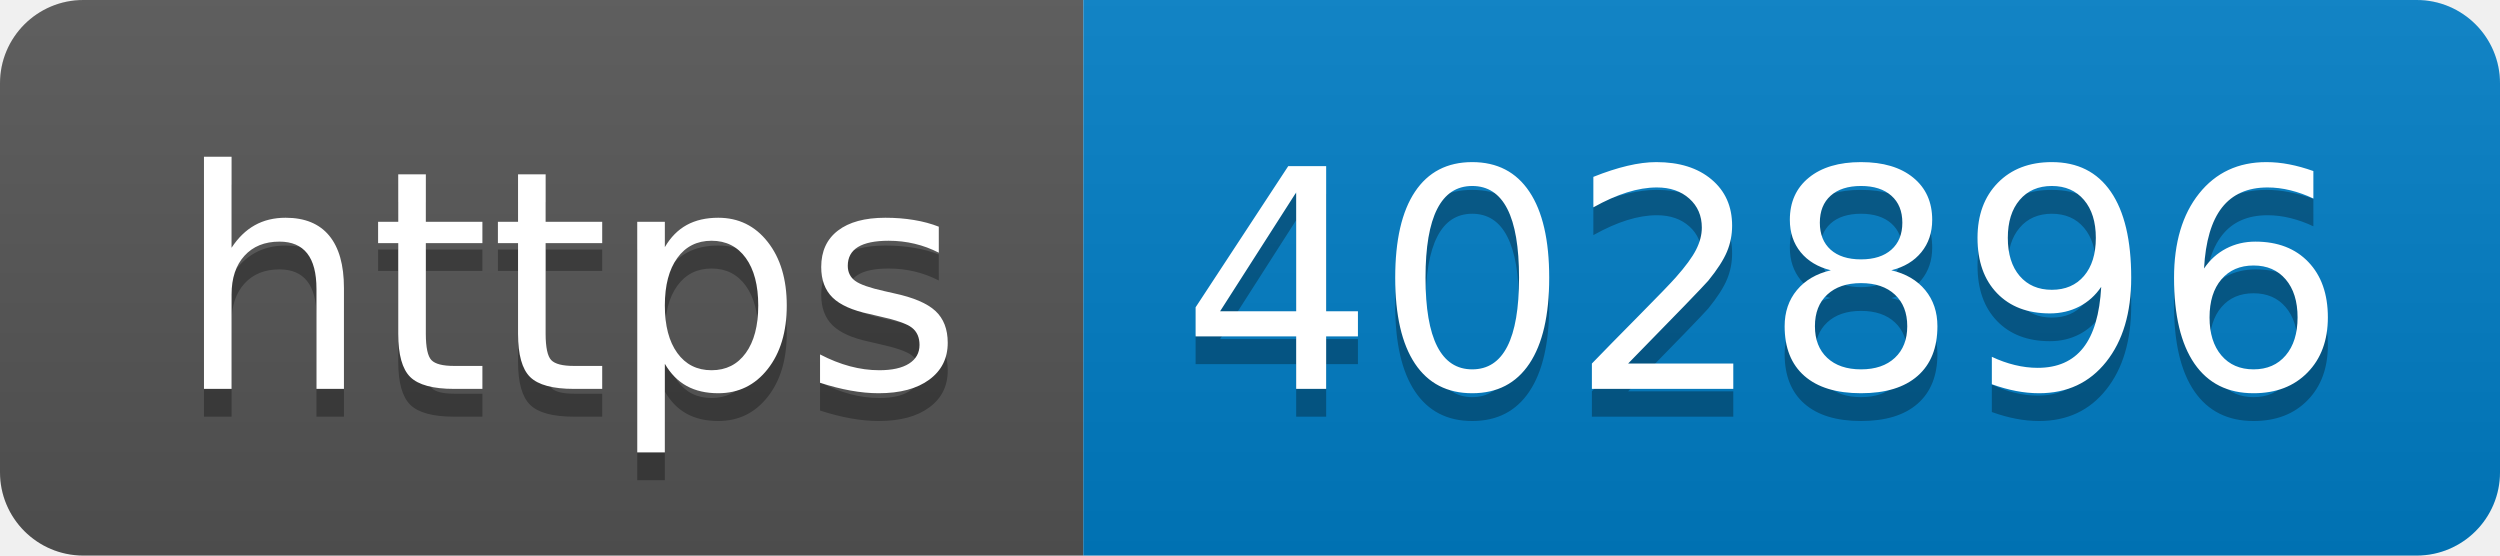
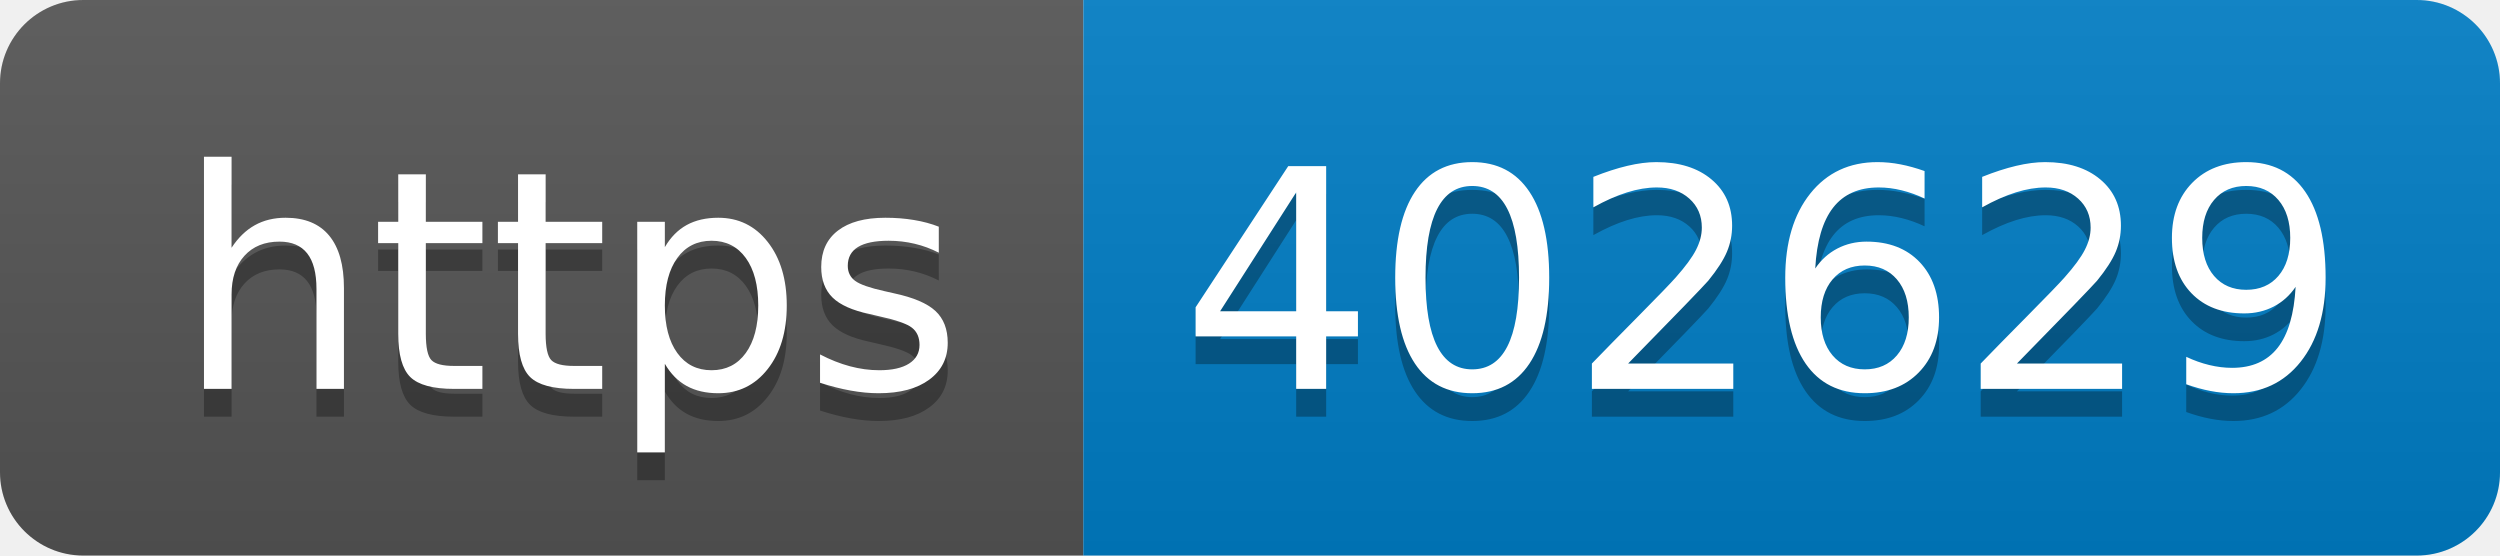
- <svg xmlns="http://www.w3.org/2000/svg" width="90" height="20" role="img" aria-label="https: 402896">
+ <svg xmlns="http://www.w3.org/2000/svg" width="90" height="20" role="img" aria-label="https: 402629">
  <linearGradient id="s" x2="0" y2="100%">
    <stop offset="0" stop-color="#bbb" stop-opacity=".1" />
    <stop offset="1" stop-opacity=".1" />
  </linearGradient>
  <clipPath id="r">
    <rect width="90" height="20" rx="3" fill="#fff" />
  </clipPath>
  <g clip-path="url(#r)">
    <rect width="39" height="20" fill="#555" />
    <rect x="39" width="51" height="20" fill="#007ec6" />
    <rect width="90" height="20" fill="url(#s)" />
  </g>
  <g fill="#fff" text-anchor="middle" font-family="Verdana,Geneva,DejaVu Sans,sans-serif" text-rendering="geometricPrecision" font-size="110">
    <text aria-hidden="true" x="205" y="150" fill="#010101" fill-opacity=".3" transform="scale(.1)" textLength="290">https</text>
    <text x="205" y="140" transform="scale(.1)" fill="#fff" textLength="290">https</text>
-     <text aria-hidden="true" x="635" y="150" fill="#010101" fill-opacity=".3" transform="scale(.1)" textLength="410">402896</text>
-     <text x="635" y="140" transform="scale(.1)" fill="#fff" textLength="410">402896</text>
+     <text aria-hidden="true" x="635" y="150" fill="#010101" fill-opacity=".3" transform="scale(.1)" textLength="410">402629</text>
+     <text x="635" y="140" transform="scale(.1)" fill="#fff" textLength="410">402629</text>
  </g>
</svg>
